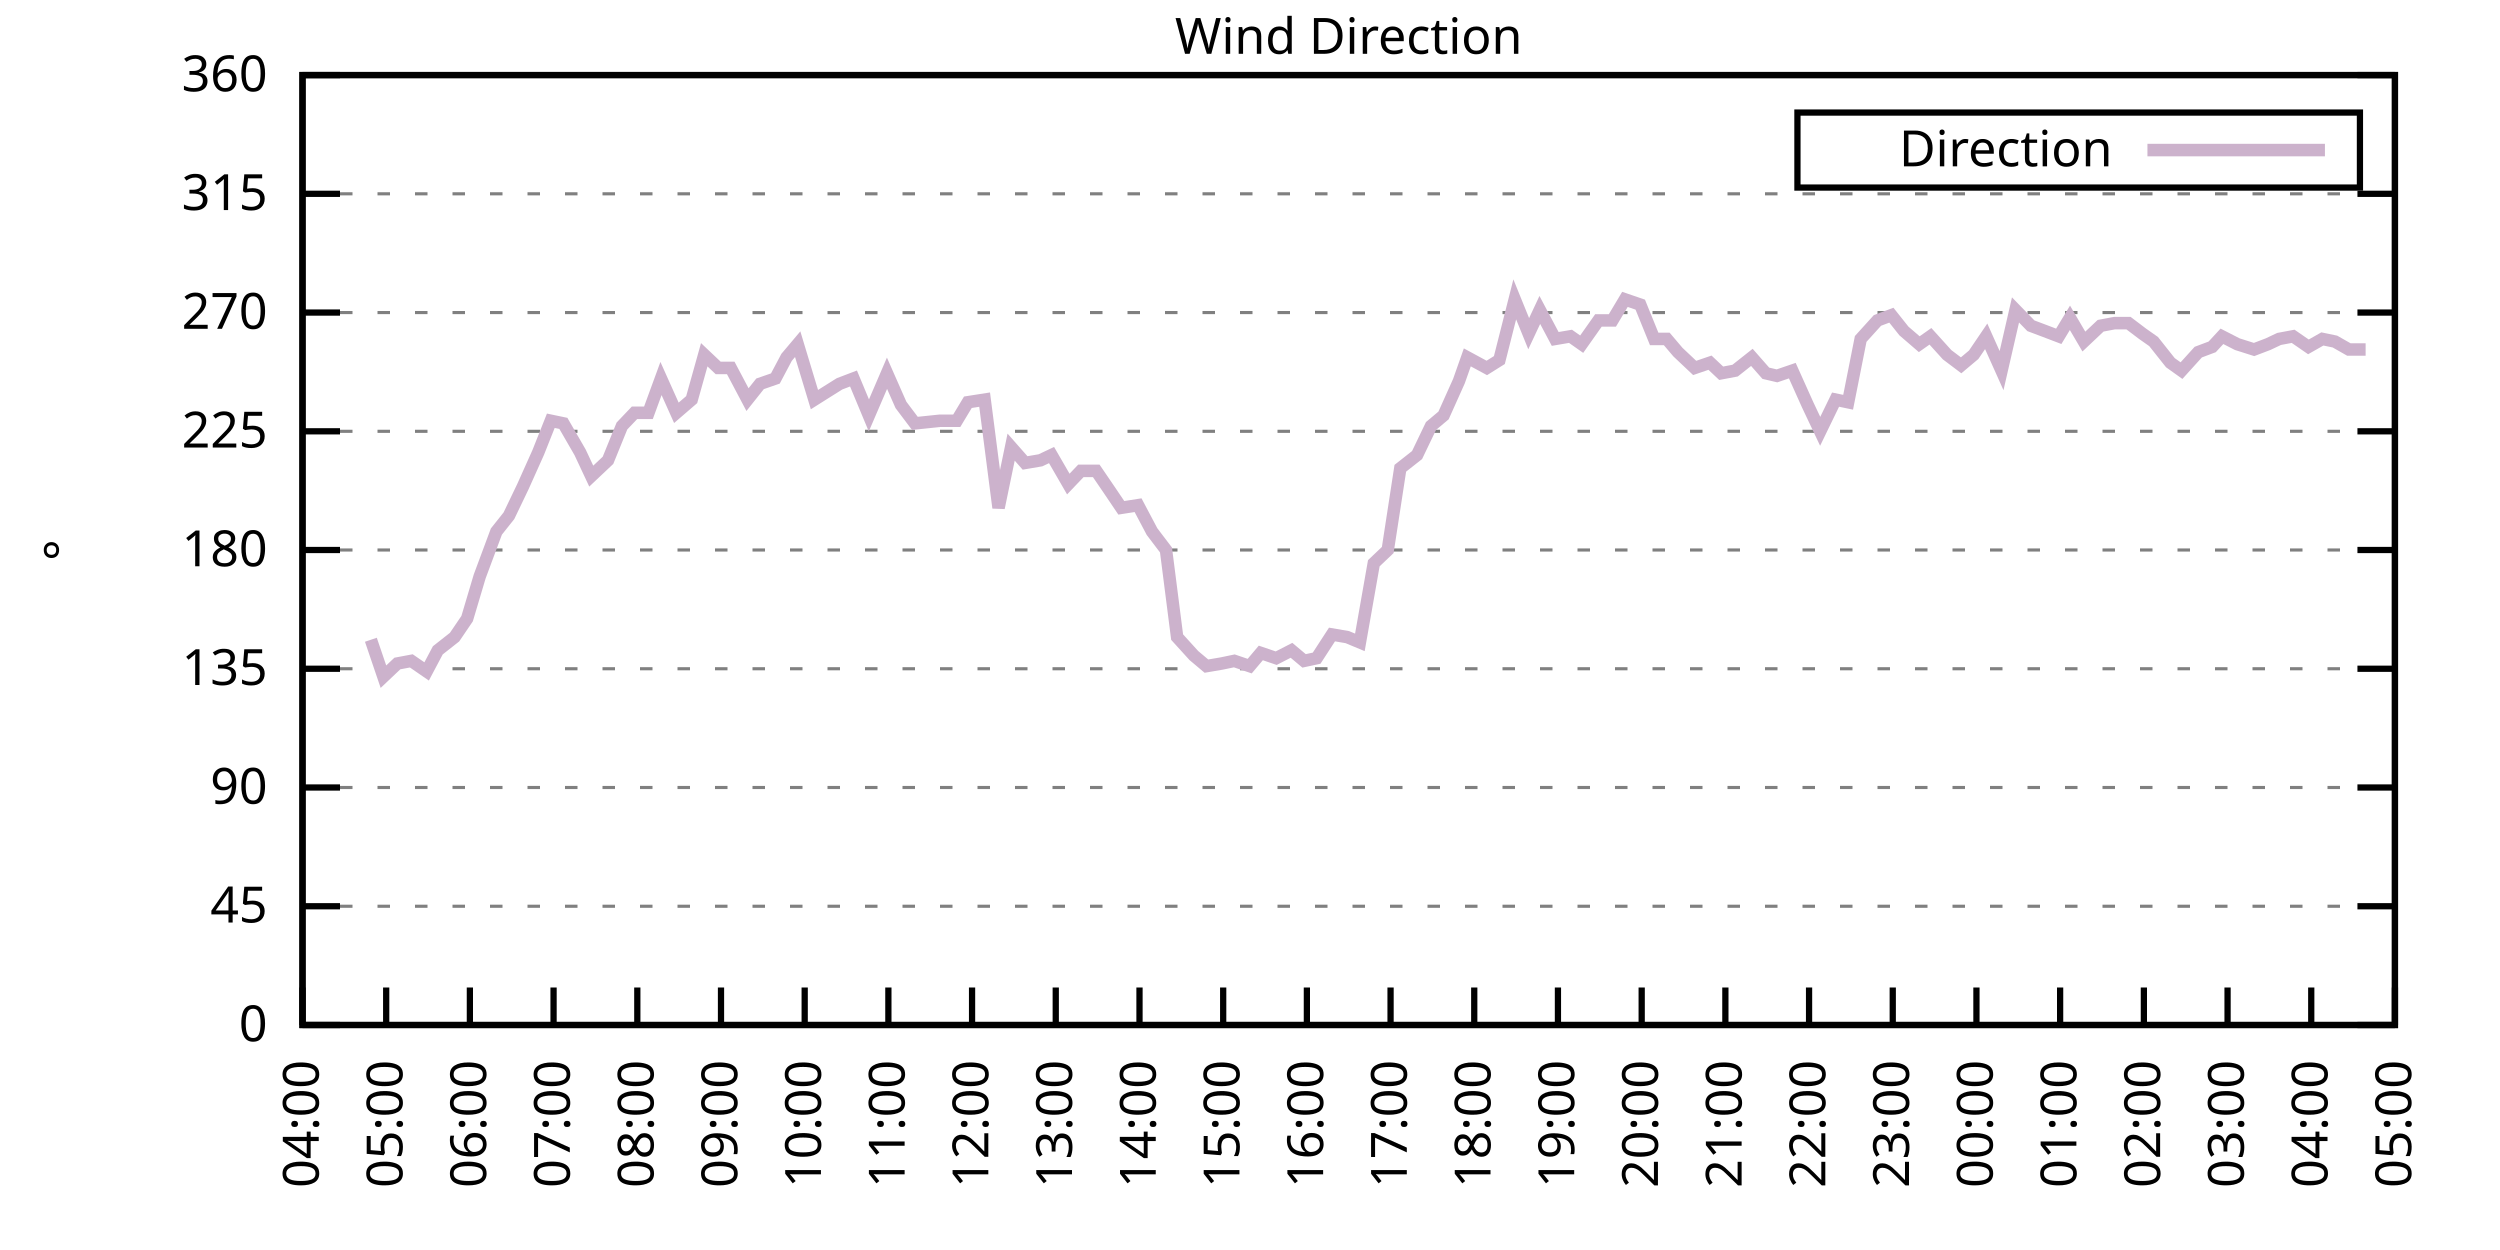
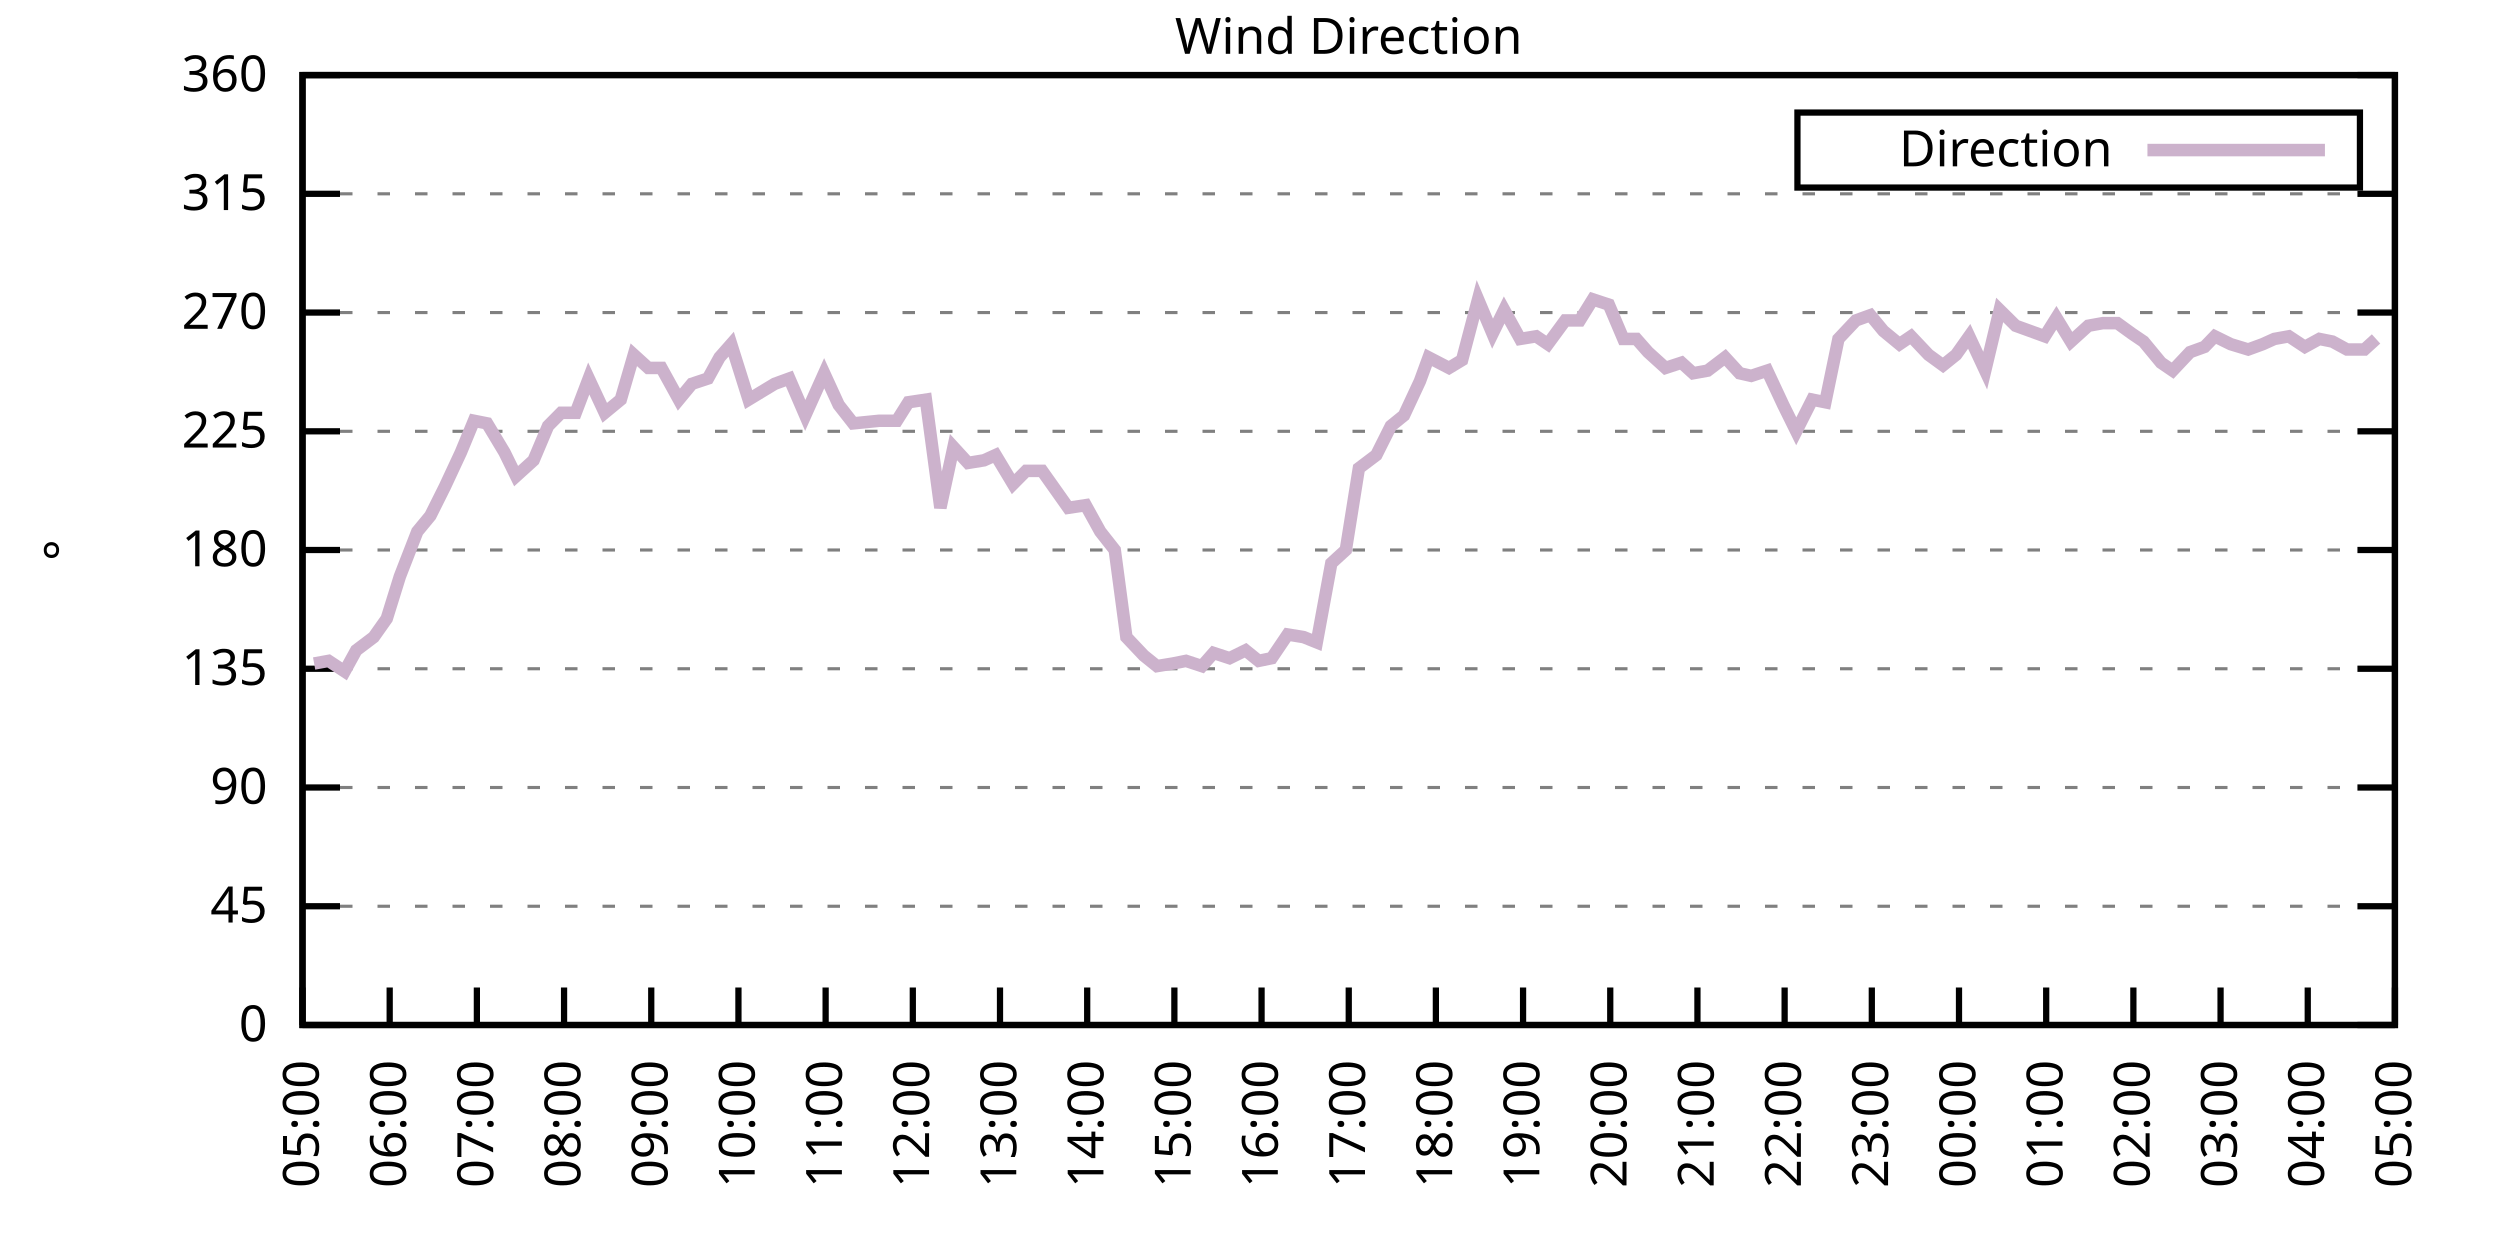
<svg xmlns="http://www.w3.org/2000/svg" xmlns:xlink="http://www.w3.org/1999/xlink" width="400" height="200" viewBox="0 0 400 200">
  <g id="gnuplot_canvas">
    <rect x="0" y="0" width="400" height="200" fill="none" />
    <defs>
      <circle id="gpDot" r="0.5" stroke-width="0.5" stroke="currentColor" />
      <path id="gpPt0" stroke-width="0.333" stroke="currentColor" d="M-1,0 h2 M0,-1 v2" />
      <path id="gpPt1" stroke-width="0.333" stroke="currentColor" d="M-1,-1 L1,1 M1,-1 L-1,1" />
      <path id="gpPt2" stroke-width="0.333" stroke="currentColor" d="M-1,0 L1,0 M0,-1 L0,1 M-1,-1 L1,1 M-1,1 L1,-1" />
      <rect id="gpPt3" stroke-width="0.333" stroke="currentColor" x="-1" y="-1" width="2" height="2" />
      <rect id="gpPt4" stroke-width="0.333" stroke="currentColor" fill="currentColor" x="-1" y="-1" width="2" height="2" />
      <circle id="gpPt5" stroke-width="0.333" stroke="currentColor" cx="0" cy="0" r="1" />
      <use xlink:href="#gpPt5" id="gpPt6" fill="currentColor" stroke="none" />
      <path id="gpPt7" stroke-width="0.333" stroke="currentColor" d="M0,-1.33 L-1.33,0.67 L1.33,0.67 z" />
      <use xlink:href="#gpPt7" id="gpPt8" fill="currentColor" stroke="none" />
      <use xlink:href="#gpPt7" id="gpPt9" stroke="currentColor" transform="rotate(180)" />
      <use xlink:href="#gpPt9" id="gpPt10" fill="currentColor" stroke="none" />
      <use xlink:href="#gpPt3" id="gpPt11" stroke="currentColor" transform="rotate(45)" />
      <use xlink:href="#gpPt11" id="gpPt12" fill="currentColor" stroke="none" />
      <path id="gpPt13" stroke-width="0.333" stroke="currentColor" d="M0,1.330 L1.265,0.411 L0.782,-1.067 L-0.782,-1.076 L-1.265,0.411 z" />
      <use xlink:href="#gpPt13" id="gpPt14" fill="currentColor" stroke="none" />
      <filter id="textbox" filterUnits="objectBoundingBox" x="0" y="0" height="1" width="1">
        <feFlood flood-color="white" flood-opacity="1" result="bgnd" />
        <feComposite in="SourceGraphic" in2="bgnd" operator="atop" />
      </filter>
      <filter id="greybox" filterUnits="objectBoundingBox" x="0" y="0" height="1" width="1">
        <feFlood flood-color="lightgrey" flood-opacity="1" result="grey" />
        <feComposite in="SourceGraphic" in2="grey" operator="atop" />
      </filter>
    </defs>
    <g fill="none" color="white" stroke="currentColor" stroke-width="1.00" stroke-linecap="butt" stroke-linejoin="miter">
</g>
    <g fill="none" color="black" stroke="currentColor" stroke-width="1.00" stroke-linecap="butt" stroke-linejoin="miter">
      <g stroke="none" shape-rendering="crispEdges">
        <polygon fill="rgb(255, 255, 255)" points="48.40,164.00 383.18,164.00 383.18,12.02 48.40,12.02 " />
      </g>
    </g>
    <g fill="none" color="black" stroke="currentColor" stroke-width="1.00" stroke-linecap="butt" stroke-linejoin="miter">
</g>
    <g fill="none" color="black" stroke="black" stroke-width="0.50" stroke-linecap="butt" stroke-linejoin="miter">
</g>
    <g fill="none" color="gray" stroke="currentColor" stroke-width="0.50" stroke-linecap="butt" stroke-linejoin="miter">
      <path stroke="gray" stroke-dasharray="2,4" class="gridline" d="M48.40,164.00 L383.19,164.00  " />
    </g>
    <g fill="none" color="gray" stroke="gray" stroke-width="1.00" stroke-linecap="butt" stroke-linejoin="miter">
</g>
    <g fill="none" color="black" stroke="currentColor" stroke-width="1.00" stroke-linecap="butt" stroke-linejoin="miter">
      <path stroke="black" d="M48.40,164.00 L54.40,164.00 M383.19,164.00 L377.19,164.00  " />
      <g transform="translate(42.80,166.60)" stroke="none" fill="black" font-family="Sans" font-size="8.00" text-anchor="end">
        <text>
          <tspan font-family="Sans"> 0</tspan>
        </text>
      </g>
    </g>
    <g fill="none" color="black" stroke="currentColor" stroke-width="1.00" stroke-linecap="butt" stroke-linejoin="miter">
</g>
    <g fill="none" color="black" stroke="black" stroke-width="0.50" stroke-linecap="butt" stroke-linejoin="miter">
</g>
    <g fill="none" color="gray" stroke="currentColor" stroke-width="0.50" stroke-linecap="butt" stroke-linejoin="miter">
      <path stroke="gray" stroke-dasharray="2,4" class="gridline" d="M48.40,145.00 L383.19,145.00  " />
    </g>
    <g fill="none" color="gray" stroke="gray" stroke-width="1.00" stroke-linecap="butt" stroke-linejoin="miter">
</g>
    <g fill="none" color="black" stroke="currentColor" stroke-width="1.00" stroke-linecap="butt" stroke-linejoin="miter">
      <path stroke="black" d="M48.40,145.00 L54.40,145.00 M383.19,145.00 L377.19,145.00  " />
      <g transform="translate(42.80,147.60)" stroke="none" fill="black" font-family="Sans" font-size="8.00" text-anchor="end">
        <text>
          <tspan font-family="Sans"> 45</tspan>
        </text>
      </g>
    </g>
    <g fill="none" color="black" stroke="currentColor" stroke-width="1.00" stroke-linecap="butt" stroke-linejoin="miter">
</g>
    <g fill="none" color="black" stroke="black" stroke-width="0.50" stroke-linecap="butt" stroke-linejoin="miter">
</g>
    <g fill="none" color="gray" stroke="currentColor" stroke-width="0.50" stroke-linecap="butt" stroke-linejoin="miter">
      <path stroke="gray" stroke-dasharray="2,4" class="gridline" d="M48.40,126.00 L383.19,126.00  " />
    </g>
    <g fill="none" color="gray" stroke="gray" stroke-width="1.00" stroke-linecap="butt" stroke-linejoin="miter">
</g>
    <g fill="none" color="black" stroke="currentColor" stroke-width="1.00" stroke-linecap="butt" stroke-linejoin="miter">
      <path stroke="black" d="M48.40,126.00 L54.40,126.00 M383.19,126.00 L377.19,126.00  " />
      <g transform="translate(42.80,128.60)" stroke="none" fill="black" font-family="Sans" font-size="8.00" text-anchor="end">
        <text>
          <tspan font-family="Sans"> 90</tspan>
        </text>
      </g>
    </g>
    <g fill="none" color="black" stroke="currentColor" stroke-width="1.00" stroke-linecap="butt" stroke-linejoin="miter">
</g>
    <g fill="none" color="black" stroke="black" stroke-width="0.50" stroke-linecap="butt" stroke-linejoin="miter">
</g>
    <g fill="none" color="gray" stroke="currentColor" stroke-width="0.50" stroke-linecap="butt" stroke-linejoin="miter">
      <path stroke="gray" stroke-dasharray="2,4" class="gridline" d="M48.40,107.00 L383.19,107.00  " />
    </g>
    <g fill="none" color="gray" stroke="gray" stroke-width="1.00" stroke-linecap="butt" stroke-linejoin="miter">
</g>
    <g fill="none" color="black" stroke="currentColor" stroke-width="1.00" stroke-linecap="butt" stroke-linejoin="miter">
      <path stroke="black" d="M48.40,107.00 L54.40,107.00 M383.19,107.00 L377.19,107.00  " />
      <g transform="translate(42.80,109.60)" stroke="none" fill="black" font-family="Sans" font-size="8.00" text-anchor="end">
        <text>
          <tspan font-family="Sans"> 135</tspan>
        </text>
      </g>
    </g>
    <g fill="none" color="black" stroke="currentColor" stroke-width="1.00" stroke-linecap="butt" stroke-linejoin="miter">
</g>
    <g fill="none" color="black" stroke="black" stroke-width="0.50" stroke-linecap="butt" stroke-linejoin="miter">
</g>
    <g fill="none" color="gray" stroke="currentColor" stroke-width="0.50" stroke-linecap="butt" stroke-linejoin="miter">
      <path stroke="gray" stroke-dasharray="2,4" class="gridline" d="M48.40,88.00 L383.19,88.00  " />
    </g>
    <g fill="none" color="gray" stroke="gray" stroke-width="1.00" stroke-linecap="butt" stroke-linejoin="miter">
</g>
    <g fill="none" color="black" stroke="currentColor" stroke-width="1.00" stroke-linecap="butt" stroke-linejoin="miter">
      <path stroke="black" d="M48.40,88.00 L54.40,88.00 M383.19,88.00 L377.19,88.00  " />
      <g transform="translate(42.80,90.60)" stroke="none" fill="black" font-family="Sans" font-size="8.00" text-anchor="end">
        <text>
          <tspan font-family="Sans"> 180</tspan>
        </text>
      </g>
    </g>
    <g fill="none" color="black" stroke="currentColor" stroke-width="1.00" stroke-linecap="butt" stroke-linejoin="miter">
</g>
    <g fill="none" color="black" stroke="black" stroke-width="0.50" stroke-linecap="butt" stroke-linejoin="miter">
</g>
    <g fill="none" color="gray" stroke="currentColor" stroke-width="0.50" stroke-linecap="butt" stroke-linejoin="miter">
      <path stroke="gray" stroke-dasharray="2,4" class="gridline" d="M48.40,69.01 L383.19,69.01  " />
    </g>
    <g fill="none" color="gray" stroke="gray" stroke-width="1.00" stroke-linecap="butt" stroke-linejoin="miter">
</g>
    <g fill="none" color="black" stroke="currentColor" stroke-width="1.00" stroke-linecap="butt" stroke-linejoin="miter">
      <path stroke="black" d="M48.40,69.01 L54.40,69.01 M383.19,69.01 L377.19,69.01  " />
      <g transform="translate(42.80,71.61)" stroke="none" fill="black" font-family="Sans" font-size="8.00" text-anchor="end">
        <text>
          <tspan font-family="Sans"> 225</tspan>
        </text>
      </g>
    </g>
    <g fill="none" color="black" stroke="currentColor" stroke-width="1.00" stroke-linecap="butt" stroke-linejoin="miter">
</g>
    <g fill="none" color="black" stroke="black" stroke-width="0.50" stroke-linecap="butt" stroke-linejoin="miter">
</g>
    <g fill="none" color="gray" stroke="currentColor" stroke-width="0.50" stroke-linecap="butt" stroke-linejoin="miter">
      <path stroke="gray" stroke-dasharray="2,4" class="gridline" d="M48.40,50.01 L383.19,50.01  " />
    </g>
    <g fill="none" color="gray" stroke="gray" stroke-width="1.00" stroke-linecap="butt" stroke-linejoin="miter">
</g>
    <g fill="none" color="black" stroke="currentColor" stroke-width="1.00" stroke-linecap="butt" stroke-linejoin="miter">
      <path stroke="black" d="M48.40,50.01 L54.40,50.01 M383.19,50.01 L377.19,50.01  " />
      <g transform="translate(42.80,52.61)" stroke="none" fill="black" font-family="Sans" font-size="8.00" text-anchor="end">
        <text>
          <tspan font-family="Sans"> 270</tspan>
        </text>
      </g>
    </g>
    <g fill="none" color="black" stroke="currentColor" stroke-width="1.00" stroke-linecap="butt" stroke-linejoin="miter">
</g>
    <g fill="none" color="black" stroke="black" stroke-width="0.50" stroke-linecap="butt" stroke-linejoin="miter">
</g>
    <g fill="none" color="gray" stroke="currentColor" stroke-width="0.50" stroke-linecap="butt" stroke-linejoin="miter">
      <path stroke="gray" stroke-dasharray="2,4" class="gridline" d="M48.40,31.01 L383.19,31.01  " />
    </g>
    <g fill="none" color="gray" stroke="gray" stroke-width="1.00" stroke-linecap="butt" stroke-linejoin="miter">
</g>
    <g fill="none" color="black" stroke="currentColor" stroke-width="1.00" stroke-linecap="butt" stroke-linejoin="miter">
      <path stroke="black" d="M48.40,31.01 L54.40,31.01 M383.19,31.01 L377.19,31.01  " />
      <g transform="translate(42.80,33.61)" stroke="none" fill="black" font-family="Sans" font-size="8.00" text-anchor="end">
        <text>
          <tspan font-family="Sans"> 315</tspan>
        </text>
      </g>
    </g>
    <g fill="none" color="black" stroke="currentColor" stroke-width="1.00" stroke-linecap="butt" stroke-linejoin="miter">
</g>
    <g fill="none" color="black" stroke="black" stroke-width="0.50" stroke-linecap="butt" stroke-linejoin="miter">
</g>
    <g fill="none" color="gray" stroke="currentColor" stroke-width="0.50" stroke-linecap="butt" stroke-linejoin="miter">
      <path stroke="gray" stroke-dasharray="2,4" class="gridline" d="M48.40,12.01 L383.19,12.01  " />
    </g>
    <g fill="none" color="gray" stroke="gray" stroke-width="1.00" stroke-linecap="butt" stroke-linejoin="miter">
</g>
    <g fill="none" color="black" stroke="currentColor" stroke-width="1.00" stroke-linecap="butt" stroke-linejoin="miter">
      <path stroke="black" d="M48.40,12.01 L54.40,12.01 M383.19,12.01 L377.19,12.01  " />
      <g transform="translate(42.80,14.61)" stroke="none" fill="black" font-family="Sans" font-size="8.00" text-anchor="end">
        <text>
          <tspan font-family="Sans"> 360</tspan>
        </text>
      </g>
    </g>
    <g fill="none" color="black" stroke="currentColor" stroke-width="1.00" stroke-linecap="butt" stroke-linejoin="miter">
      <path stroke="black" d="M48.40,164.00 L48.40,158.00  " />
      <g transform="translate(51.00,169.60) rotate(270.00)" stroke="none" fill="black" font-family="Sans" font-size="8.00" text-anchor="end">
        <text>
-           <tspan font-family="Sans">04:00</tspan>
-         </text>
-       </g>
-     </g>
-     <g fill="none" color="black" stroke="currentColor" stroke-width="1.00" stroke-linecap="butt" stroke-linejoin="miter">
-       <path stroke="black" d="M61.79,164.00 L61.79,158.00  " />
-       <g transform="translate(64.39,169.60) rotate(270.00)" stroke="none" fill="black" font-family="Sans" font-size="8.00" text-anchor="end">
-         <text>
          <tspan font-family="Sans">05:00</tspan>
        </text>
      </g>
    </g>
    <g fill="none" color="black" stroke="currentColor" stroke-width="1.00" stroke-linecap="butt" stroke-linejoin="miter">
-       <path stroke="black" d="M75.18,164.00 L75.18,158.00  " />
-       <g transform="translate(77.78,169.60) rotate(270.00)" stroke="none" fill="black" font-family="Sans" font-size="8.00" text-anchor="end">
+       <path stroke="black" d="M62.35,164.00 L62.35,158.00  " />
+       <g transform="translate(64.95,169.60) rotate(270.00)" stroke="none" fill="black" font-family="Sans" font-size="8.00" text-anchor="end">
        <text>
          <tspan font-family="Sans">06:00</tspan>
        </text>
      </g>
    </g>
    <g fill="none" color="black" stroke="currentColor" stroke-width="1.00" stroke-linecap="butt" stroke-linejoin="miter">
-       <path stroke="black" d="M88.57,164.00 L88.57,158.00  " />
-       <g transform="translate(91.17,169.60) rotate(270.00)" stroke="none" fill="black" font-family="Sans" font-size="8.00" text-anchor="end">
+       <path stroke="black" d="M76.30,164.00 L76.30,158.00  " />
+       <g transform="translate(78.90,169.60) rotate(270.00)" stroke="none" fill="black" font-family="Sans" font-size="8.00" text-anchor="end">
        <text>
          <tspan font-family="Sans">07:00</tspan>
        </text>
      </g>
    </g>
    <g fill="none" color="black" stroke="currentColor" stroke-width="1.00" stroke-linecap="butt" stroke-linejoin="miter">
-       <path stroke="black" d="M101.97,164.00 L101.97,158.00  " />
-       <g transform="translate(104.57,169.60) rotate(270.00)" stroke="none" fill="black" font-family="Sans" font-size="8.00" text-anchor="end">
+       <path stroke="black" d="M90.25,164.00 L90.25,158.00  " />
+       <g transform="translate(92.85,169.60) rotate(270.00)" stroke="none" fill="black" font-family="Sans" font-size="8.00" text-anchor="end">
        <text>
          <tspan font-family="Sans">08:00</tspan>
        </text>
      </g>
    </g>
    <g fill="none" color="black" stroke="currentColor" stroke-width="1.00" stroke-linecap="butt" stroke-linejoin="miter">
-       <path stroke="black" d="M115.36,164.00 L115.36,158.00  " />
-       <g transform="translate(117.96,169.60) rotate(270.00)" stroke="none" fill="black" font-family="Sans" font-size="8.00" text-anchor="end">
+       <path stroke="black" d="M104.20,164.00 L104.20,158.00  " />
+       <g transform="translate(106.80,169.60) rotate(270.00)" stroke="none" fill="black" font-family="Sans" font-size="8.00" text-anchor="end">
        <text>
          <tspan font-family="Sans">09:00</tspan>
        </text>
      </g>
    </g>
    <g fill="none" color="black" stroke="currentColor" stroke-width="1.00" stroke-linecap="butt" stroke-linejoin="miter">
-       <path stroke="black" d="M128.75,164.00 L128.75,158.00  " />
-       <g transform="translate(131.35,169.60) rotate(270.00)" stroke="none" fill="black" font-family="Sans" font-size="8.00" text-anchor="end">
+       <path stroke="black" d="M118.15,164.00 L118.15,158.00  " />
+       <g transform="translate(120.75,169.60) rotate(270.00)" stroke="none" fill="black" font-family="Sans" font-size="8.00" text-anchor="end">
        <text>
          <tspan font-family="Sans">10:00</tspan>
        </text>
      </g>
    </g>
    <g fill="none" color="black" stroke="currentColor" stroke-width="1.00" stroke-linecap="butt" stroke-linejoin="miter">
-       <path stroke="black" d="M142.14,164.00 L142.14,158.00  " />
-       <g transform="translate(144.74,169.60) rotate(270.00)" stroke="none" fill="black" font-family="Sans" font-size="8.00" text-anchor="end">
+       <path stroke="black" d="M132.10,164.00 L132.10,158.00  " />
+       <g transform="translate(134.70,169.60) rotate(270.00)" stroke="none" fill="black" font-family="Sans" font-size="8.00" text-anchor="end">
        <text>
          <tspan font-family="Sans">11:00</tspan>
        </text>
      </g>
    </g>
    <g fill="none" color="black" stroke="currentColor" stroke-width="1.00" stroke-linecap="butt" stroke-linejoin="miter">
-       <path stroke="black" d="M155.53,164.00 L155.53,158.00  " />
-       <g transform="translate(158.13,169.60) rotate(270.00)" stroke="none" fill="black" font-family="Sans" font-size="8.00" text-anchor="end">
+       <path stroke="black" d="M146.05,164.00 L146.05,158.00  " />
+       <g transform="translate(148.65,169.60) rotate(270.00)" stroke="none" fill="black" font-family="Sans" font-size="8.00" text-anchor="end">
        <text>
          <tspan font-family="Sans">12:00</tspan>
        </text>
      </g>
    </g>
    <g fill="none" color="black" stroke="currentColor" stroke-width="1.00" stroke-linecap="butt" stroke-linejoin="miter">
-       <path stroke="black" d="M168.92,164.00 L168.92,158.00  " />
-       <g transform="translate(171.52,169.60) rotate(270.00)" stroke="none" fill="black" font-family="Sans" font-size="8.00" text-anchor="end">
+       <path stroke="black" d="M160.00,164.00 L160.00,158.00  " />
+       <g transform="translate(162.60,169.60) rotate(270.00)" stroke="none" fill="black" font-family="Sans" font-size="8.00" text-anchor="end">
        <text>
          <tspan font-family="Sans">13:00</tspan>
        </text>
      </g>
    </g>
    <g fill="none" color="black" stroke="currentColor" stroke-width="1.00" stroke-linecap="butt" stroke-linejoin="miter">
-       <path stroke="black" d="M182.32,164.00 L182.32,158.00  " />
-       <g transform="translate(184.92,169.60) rotate(270.00)" stroke="none" fill="black" font-family="Sans" font-size="8.00" text-anchor="end">
+       <path stroke="black" d="M173.95,164.00 L173.95,158.00  " />
+       <g transform="translate(176.55,169.60) rotate(270.00)" stroke="none" fill="black" font-family="Sans" font-size="8.00" text-anchor="end">
        <text>
          <tspan font-family="Sans">14:00</tspan>
        </text>
      </g>
    </g>
    <g fill="none" color="black" stroke="currentColor" stroke-width="1.00" stroke-linecap="butt" stroke-linejoin="miter">
-       <path stroke="black" d="M195.71,164.00 L195.71,158.00  " />
-       <g transform="translate(198.31,169.60) rotate(270.00)" stroke="none" fill="black" font-family="Sans" font-size="8.00" text-anchor="end">
+       <path stroke="black" d="M187.90,164.00 L187.90,158.00  " />
+       <g transform="translate(190.50,169.60) rotate(270.00)" stroke="none" fill="black" font-family="Sans" font-size="8.00" text-anchor="end">
        <text>
          <tspan font-family="Sans">15:00</tspan>
        </text>
      </g>
    </g>
    <g fill="none" color="black" stroke="currentColor" stroke-width="1.00" stroke-linecap="butt" stroke-linejoin="miter">
-       <path stroke="black" d="M209.10,164.00 L209.10,158.00  " />
-       <g transform="translate(211.70,169.60) rotate(270.00)" stroke="none" fill="black" font-family="Sans" font-size="8.00" text-anchor="end">
+       <path stroke="black" d="M201.85,164.00 L201.85,158.00  " />
+       <g transform="translate(204.45,169.60) rotate(270.00)" stroke="none" fill="black" font-family="Sans" font-size="8.00" text-anchor="end">
        <text>
          <tspan font-family="Sans">16:00</tspan>
        </text>
      </g>
    </g>
    <g fill="none" color="black" stroke="currentColor" stroke-width="1.00" stroke-linecap="butt" stroke-linejoin="miter">
-       <path stroke="black" d="M222.49,164.00 L222.49,158.00  " />
-       <g transform="translate(225.09,169.60) rotate(270.00)" stroke="none" fill="black" font-family="Sans" font-size="8.00" text-anchor="end">
+       <path stroke="black" d="M215.80,164.00 L215.80,158.00  " />
+       <g transform="translate(218.40,169.60) rotate(270.00)" stroke="none" fill="black" font-family="Sans" font-size="8.00" text-anchor="end">
        <text>
          <tspan font-family="Sans">17:00</tspan>
        </text>
      </g>
    </g>
    <g fill="none" color="black" stroke="currentColor" stroke-width="1.00" stroke-linecap="butt" stroke-linejoin="miter">
-       <path stroke="black" d="M235.88,164.00 L235.88,158.00  " />
-       <g transform="translate(238.48,169.60) rotate(270.00)" stroke="none" fill="black" font-family="Sans" font-size="8.00" text-anchor="end">
+       <path stroke="black" d="M229.74,164.00 L229.74,158.00  " />
+       <g transform="translate(232.34,169.60) rotate(270.00)" stroke="none" fill="black" font-family="Sans" font-size="8.00" text-anchor="end">
        <text>
          <tspan font-family="Sans">18:00</tspan>
        </text>
      </g>
    </g>
    <g fill="none" color="black" stroke="currentColor" stroke-width="1.00" stroke-linecap="butt" stroke-linejoin="miter">
-       <path stroke="black" d="M249.27,164.00 L249.27,158.00  " />
-       <g transform="translate(251.87,169.60) rotate(270.00)" stroke="none" fill="black" font-family="Sans" font-size="8.00" text-anchor="end">
+       <path stroke="black" d="M243.69,164.00 L243.69,158.00  " />
+       <g transform="translate(246.29,169.60) rotate(270.00)" stroke="none" fill="black" font-family="Sans" font-size="8.00" text-anchor="end">
        <text>
          <tspan font-family="Sans">19:00</tspan>
        </text>
      </g>
    </g>
    <g fill="none" color="black" stroke="currentColor" stroke-width="1.00" stroke-linecap="butt" stroke-linejoin="miter">
-       <path stroke="black" d="M262.67,164.00 L262.67,158.00  " />
-       <g transform="translate(265.27,169.60) rotate(270.00)" stroke="none" fill="black" font-family="Sans" font-size="8.00" text-anchor="end">
+       <path stroke="black" d="M257.64,164.00 L257.64,158.00  " />
+       <g transform="translate(260.24,169.60) rotate(270.00)" stroke="none" fill="black" font-family="Sans" font-size="8.00" text-anchor="end">
        <text>
          <tspan font-family="Sans">20:00</tspan>
        </text>
      </g>
    </g>
    <g fill="none" color="black" stroke="currentColor" stroke-width="1.00" stroke-linecap="butt" stroke-linejoin="miter">
-       <path stroke="black" d="M276.06,164.00 L276.06,158.00  " />
-       <g transform="translate(278.66,169.60) rotate(270.00)" stroke="none" fill="black" font-family="Sans" font-size="8.00" text-anchor="end">
+       <path stroke="black" d="M271.59,164.00 L271.59,158.00  " />
+       <g transform="translate(274.19,169.60) rotate(270.00)" stroke="none" fill="black" font-family="Sans" font-size="8.00" text-anchor="end">
        <text>
          <tspan font-family="Sans">21:00</tspan>
        </text>
      </g>
    </g>
    <g fill="none" color="black" stroke="currentColor" stroke-width="1.00" stroke-linecap="butt" stroke-linejoin="miter">
-       <path stroke="black" d="M289.45,164.00 L289.45,158.00  " />
-       <g transform="translate(292.05,169.60) rotate(270.00)" stroke="none" fill="black" font-family="Sans" font-size="8.00" text-anchor="end">
+       <path stroke="black" d="M285.54,164.00 L285.54,158.00  " />
+       <g transform="translate(288.14,169.60) rotate(270.00)" stroke="none" fill="black" font-family="Sans" font-size="8.00" text-anchor="end">
        <text>
          <tspan font-family="Sans">22:00</tspan>
        </text>
      </g>
    </g>
    <g fill="none" color="black" stroke="currentColor" stroke-width="1.00" stroke-linecap="butt" stroke-linejoin="miter">
-       <path stroke="black" d="M302.84,164.00 L302.84,158.00  " />
-       <g transform="translate(305.44,169.60) rotate(270.00)" stroke="none" fill="black" font-family="Sans" font-size="8.00" text-anchor="end">
+       <path stroke="black" d="M299.49,164.00 L299.49,158.00  " />
+       <g transform="translate(302.09,169.60) rotate(270.00)" stroke="none" fill="black" font-family="Sans" font-size="8.00" text-anchor="end">
        <text>
          <tspan font-family="Sans">23:00</tspan>
        </text>
      </g>
    </g>
    <g fill="none" color="black" stroke="currentColor" stroke-width="1.00" stroke-linecap="butt" stroke-linejoin="miter">
-       <path stroke="black" d="M316.23,164.00 L316.23,158.00  " />
-       <g transform="translate(318.83,169.60) rotate(270.00)" stroke="none" fill="black" font-family="Sans" font-size="8.00" text-anchor="end">
+       <path stroke="black" d="M313.44,164.00 L313.44,158.00  " />
+       <g transform="translate(316.04,169.60) rotate(270.00)" stroke="none" fill="black" font-family="Sans" font-size="8.00" text-anchor="end">
        <text>
          <tspan font-family="Sans">00:00</tspan>
        </text>
      </g>
    </g>
    <g fill="none" color="black" stroke="currentColor" stroke-width="1.00" stroke-linecap="butt" stroke-linejoin="miter">
-       <path stroke="black" d="M329.62,164.00 L329.62,158.00  " />
-       <g transform="translate(332.22,169.60) rotate(270.00)" stroke="none" fill="black" font-family="Sans" font-size="8.00" text-anchor="end">
+       <path stroke="black" d="M327.39,164.00 L327.39,158.00  " />
+       <g transform="translate(329.99,169.60) rotate(270.00)" stroke="none" fill="black" font-family="Sans" font-size="8.00" text-anchor="end">
        <text>
          <tspan font-family="Sans">01:00</tspan>
        </text>
      </g>
    </g>
    <g fill="none" color="black" stroke="currentColor" stroke-width="1.00" stroke-linecap="butt" stroke-linejoin="miter">
-       <path stroke="black" d="M343.02,164.00 L343.02,158.00  " />
-       <g transform="translate(345.62,169.60) rotate(270.00)" stroke="none" fill="black" font-family="Sans" font-size="8.00" text-anchor="end">
+       <path stroke="black" d="M341.34,164.00 L341.34,158.00  " />
+       <g transform="translate(343.94,169.60) rotate(270.00)" stroke="none" fill="black" font-family="Sans" font-size="8.00" text-anchor="end">
        <text>
          <tspan font-family="Sans">02:00</tspan>
        </text>
      </g>
    </g>
    <g fill="none" color="black" stroke="currentColor" stroke-width="1.00" stroke-linecap="butt" stroke-linejoin="miter">
-       <path stroke="black" d="M356.41,164.00 L356.41,158.00  " />
-       <g transform="translate(359.01,169.60) rotate(270.00)" stroke="none" fill="black" font-family="Sans" font-size="8.00" text-anchor="end">
+       <path stroke="black" d="M355.29,164.00 L355.29,158.00  " />
+       <g transform="translate(357.89,169.60) rotate(270.00)" stroke="none" fill="black" font-family="Sans" font-size="8.00" text-anchor="end">
        <text>
          <tspan font-family="Sans">03:00</tspan>
        </text>
      </g>
    </g>
    <g fill="none" color="black" stroke="currentColor" stroke-width="1.00" stroke-linecap="butt" stroke-linejoin="miter">
-       <path stroke="black" d="M369.80,164.00 L369.80,158.00  " />
-       <g transform="translate(372.40,169.60) rotate(270.00)" stroke="none" fill="black" font-family="Sans" font-size="8.00" text-anchor="end">
+       <path stroke="black" d="M369.24,164.00 L369.24,158.00  " />
+       <g transform="translate(371.84,169.60) rotate(270.00)" stroke="none" fill="black" font-family="Sans" font-size="8.00" text-anchor="end">
        <text>
          <tspan font-family="Sans">04:00</tspan>
        </text>
      </g>
    </g>
    <g fill="none" color="black" stroke="currentColor" stroke-width="1.00" stroke-linecap="butt" stroke-linejoin="miter">
      <path stroke="black" d="M383.19,164.00 L383.19,158.00  " />
      <g transform="translate(385.79,169.60) rotate(270.00)" stroke="none" fill="black" font-family="Sans" font-size="8.00" text-anchor="end">
        <text>
          <tspan font-family="Sans">05:00</tspan>
        </text>
      </g>
    </g>
    <g fill="none" color="black" stroke="currentColor" stroke-width="1.00" stroke-linecap="butt" stroke-linejoin="miter">
</g>
    <g fill="none" color="black" stroke="currentColor" stroke-width="1.00" stroke-linecap="butt" stroke-linejoin="miter">
      <path stroke="black" d="M48.40,12.01 L48.40,164.00 L383.19,164.00 L383.19,12.01 L48.40,12.01 Z  " />
    </g>
    <g fill="none" color="black" stroke="currentColor" stroke-width="1.00" stroke-linecap="butt" stroke-linejoin="miter">
</g>
    <g fill="none" color="black" stroke="currentColor" stroke-width="1.00" stroke-linecap="butt" stroke-linejoin="miter">
      <path stroke="black" d="M287.59,30.01 L287.59,18.01 L377.59,18.01 L377.59,30.01 L287.59,30.01 Z  " />
    </g>
    <g id="Wind_direction_plot_1">
      <g fill="none" color="white" stroke="black" stroke-width="2.00" stroke-linecap="butt" stroke-linejoin="miter">
</g>
      <g fill="none" color="black" stroke="currentColor" stroke-width="2.00" stroke-linecap="butt" stroke-linejoin="miter">
        <g transform="translate(337.99,26.61)" stroke="none" fill="black" font-family="Sans" font-size="8.00" text-anchor="end">
          <text>
            <tspan font-family="Sans">Direction</tspan>
          </text>
        </g>
      </g>
      <g fill="none" color="black" stroke="currentColor" stroke-width="2.00" stroke-linecap="butt" stroke-linejoin="miter">
-         <path stroke="rgb(204, 178, 204)" d="M343.59,24.01 L371.99,24.01 M59.34,102.36 L61.35,108.27 L63.58,106.16 L65.81,105.74 L68.26,107.43 L70.05,104.05   L72.73,101.94 L74.74,98.98 L76.75,92.23 L79.42,85.05 L81.43,82.52 L83.66,77.87 L86.12,72.38 L88.13,67.32   L90.14,67.74 L92.82,72.38 L94.60,76.18 L97.28,73.65 L99.51,68.16 L101.52,66.05 L103.75,66.05 L105.76,60.56   L108.22,66.05 L110.67,63.94 L112.68,56.76 L114.91,58.87 L116.92,58.87 L119.60,63.94 L121.61,61.41 L124.06,60.56   L125.85,57.18 L127.63,55.07 L130.31,63.94 L132.32,62.67 L134.33,61.41 L136.56,60.56 L139.02,66.47 L141.92,59.72   L144.15,64.78 L146.38,67.74 L150.40,67.32 L153.08,67.32 L154.86,64.36 L157.54,63.94 L159.77,81.25 L161.78,71.54   L164.01,74.07 L166.47,73.65 L168.25,72.81 L170.93,77.45 L172.94,75.34 L175.40,75.34 L177.41,78.29 L179.41,81.25   L182.09,80.83 L184.32,85.05 L186.56,88.00 L188.34,101.94 L191.02,104.89 L193.03,106.58 L195.48,106.16 L197.49,105.74   L199.95,106.58 L201.73,104.47 L204.19,105.31 L206.64,104.05 L208.65,105.74 L210.66,105.31 L213.12,101.52 L215.57,101.94   L217.58,102.78 L219.81,90.12 L222.04,88.00 L224.05,74.92 L226.73,72.81 L228.96,68.16 L230.97,66.47 L233.43,60.98   L234.77,57.18 L237.89,58.87 L239.90,57.61 L242.36,47.90 L244.59,53.39 L246.37,49.59 L248.83,54.23 L251.28,53.81   L253.07,55.07 L255.75,51.27 L257.98,51.27 L259.99,47.90 L262.44,48.74 L264.67,54.23 L266.68,54.23 L268.47,56.34   L271.15,58.87 L273.60,58.03 L275.39,59.72 L277.62,59.30 L280.30,57.18 L282.53,59.72 L284.32,60.14 L286.77,59.30   L289.23,64.78 L291.23,69.01 L293.69,63.94 L295.70,64.36 L297.71,54.23 L300.39,51.27 L302.62,50.43 L304.63,52.96   L307.08,55.07 L308.87,53.81 L311.54,56.76 L313.78,58.45 L315.79,56.76 L317.79,53.81 L320.25,59.30 L322.48,49.59   L324.94,52.12 L327.17,52.96 L329.40,53.81 L331.19,50.85 L333.42,54.65 L336.10,52.12 L338.33,51.70 L340.56,51.70   L342.79,53.39 L344.58,54.65 L347.26,58.03 L349.04,59.30 L351.72,56.34 L353.95,55.50 L355.51,53.81 L357.97,55.07   L360.65,55.92 L362.88,55.07 L364.66,54.23 L366.90,53.81 L369.35,55.50 L371.58,54.23 L373.59,54.65 L375.82,55.92   L378.50,55.92  " />
+         <path stroke="rgb(204, 178, 204)" d="M343.59,24.01 L371.99,24.01 M50.26,106.16 L52.58,105.74 L55.14,107.43 L57.00,104.05 L59.79,101.94 L61.88,98.98   L63.98,92.23 L66.77,85.05 L68.86,82.52 L71.18,77.87 L73.74,72.38 L75.83,67.32 L77.93,67.74 L80.72,72.38   L82.58,76.18 L85.37,73.65 L87.69,68.16 L89.78,66.05 L92.11,66.05 L94.20,60.56 L96.76,66.05 L99.32,63.94   L101.41,56.76 L103.73,58.87 L105.83,58.87 L108.62,63.94 L110.71,61.41 L113.27,60.56 L115.13,57.18 L116.99,55.07   L119.78,63.94 L121.87,62.67 L123.96,61.41 L126.29,60.56 L128.84,66.47 L131.87,59.72 L134.19,64.78 L136.51,67.74   L140.70,67.32 L143.49,67.32 L145.35,64.36 L148.14,63.94 L150.46,81.25 L152.56,71.54 L154.88,74.07 L157.44,73.65   L159.30,72.81 L162.09,77.45 L164.18,75.34 L166.74,75.34 L168.83,78.29 L170.92,81.25 L173.71,80.83 L176.04,85.05   L178.36,88.00 L180.22,101.94 L183.01,104.89 L185.11,106.58 L187.66,106.16 L189.76,105.74 L192.31,106.58 L194.17,104.47   L196.73,105.31 L199.29,104.05 L201.38,105.74 L203.47,105.31 L206.03,101.52 L208.59,101.94 L210.68,102.78 L213.01,90.12   L215.33,88.00 L217.42,74.92 L220.21,72.81 L222.54,68.16 L224.63,66.47 L227.19,60.98 L228.58,57.18 L231.84,58.87   L233.93,57.61 L236.49,47.90 L238.81,53.39 L240.67,49.59 L243.23,54.23 L245.79,53.81 L247.65,55.07 L250.44,51.27   L252.76,51.27 L254.85,47.90 L257.41,48.74 L259.74,54.23 L261.83,54.23 L263.69,56.34 L266.48,58.87 L269.04,58.03   L270.90,59.72 L273.22,59.30 L276.01,57.18 L278.34,59.72 L280.20,60.14 L282.75,59.30 L285.31,64.78 L287.40,69.01   L289.96,63.94 L292.05,64.36 L294.15,54.23 L296.94,51.27 L299.26,50.43 L301.35,52.96 L303.91,55.07 L305.77,53.81   L308.56,56.76 L310.88,58.45 L312.98,56.76 L315.07,53.81 L317.63,59.30 L319.95,49.59 L322.51,52.12 L324.83,52.96   L327.16,53.81 L329.02,50.85 L331.34,54.65 L334.13,52.12 L336.46,51.70 L338.78,51.70 L341.11,53.39 L342.97,54.65   L345.76,58.03 L347.62,59.30 L350.41,56.34 L352.73,55.50 L354.36,53.81 L356.92,55.07 L359.71,55.92 L362.03,55.07   L363.89,54.23 L366.22,53.81 L368.78,55.50 L371.10,54.23 L373.19,54.65 L375.52,55.92 L378.31,55.92 L380.17,54.23    " />
      </g>
    </g>
    <g fill="none" color="black" stroke="currentColor" stroke-width="2.00" stroke-linecap="butt" stroke-linejoin="miter">
</g>
    <g fill="none" color="black" stroke="black" stroke-width="1.00" stroke-linecap="butt" stroke-linejoin="miter">
</g>
    <g fill="none" color="black" stroke="currentColor" stroke-width="1.00" stroke-linecap="butt" stroke-linejoin="miter">
      <path stroke="black" d="M48.40,12.01 L48.40,164.00 L383.19,164.00 L383.19,12.01 L48.40,12.01 Z  " />
      <g transform="translate(12.80,88.01) rotate(270.00)" stroke="none" fill="black" font-family="Sans" font-size="8.00" text-anchor="middle">
        <text>
          <tspan font-family="Sans">°</tspan>
        </text>
      </g>
    </g>
    <g fill="none" color="black" stroke="currentColor" stroke-width="1.00" stroke-linecap="butt" stroke-linejoin="miter">
</g>
    <g fill="none" color="black" stroke="currentColor" stroke-width="1.00" stroke-linecap="butt" stroke-linejoin="miter">
      <g transform="translate(215.79,8.61)" stroke="none" fill="black" font-family="Sans" font-size="8.00" text-anchor="middle">
        <text>
          <tspan font-family="Sans">Wind Direction</tspan>
        </text>
      </g>
    </g>
    <g fill="none" color="black" stroke="currentColor" stroke-width="1.00" stroke-linecap="butt" stroke-linejoin="miter">
</g>
  </g>
</svg>
